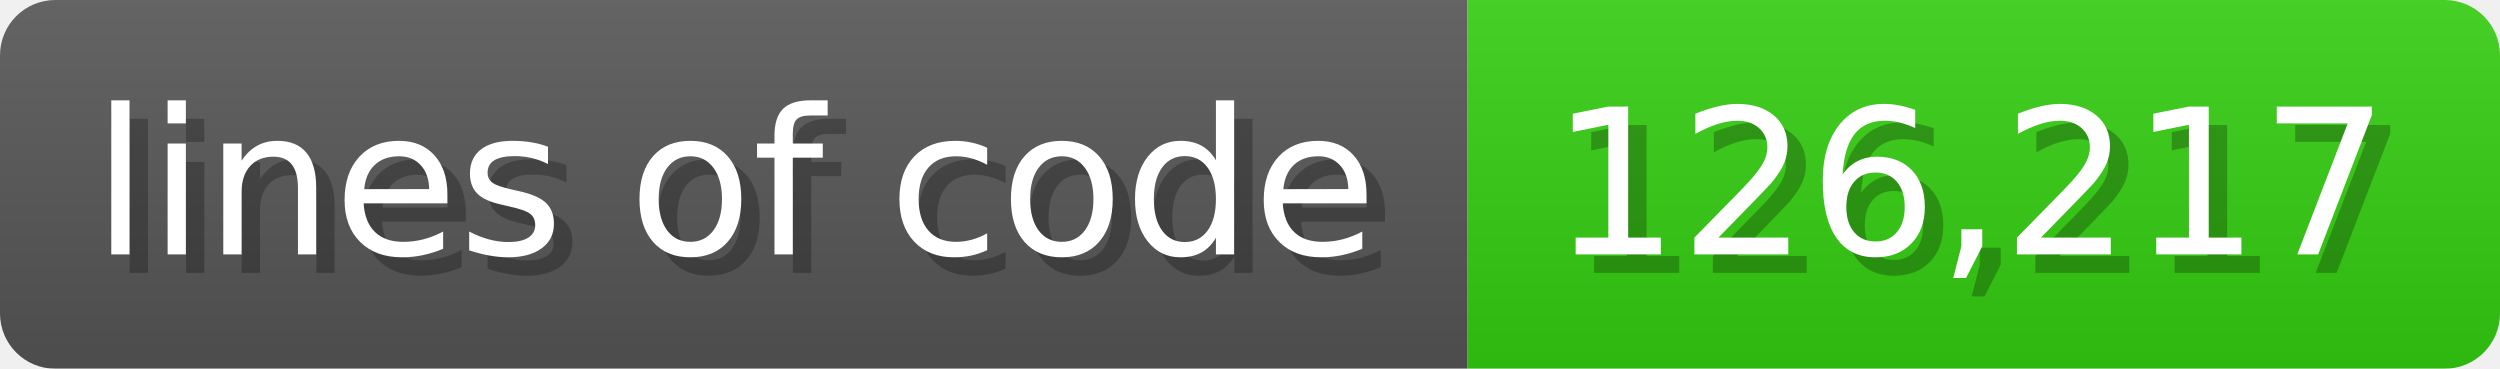
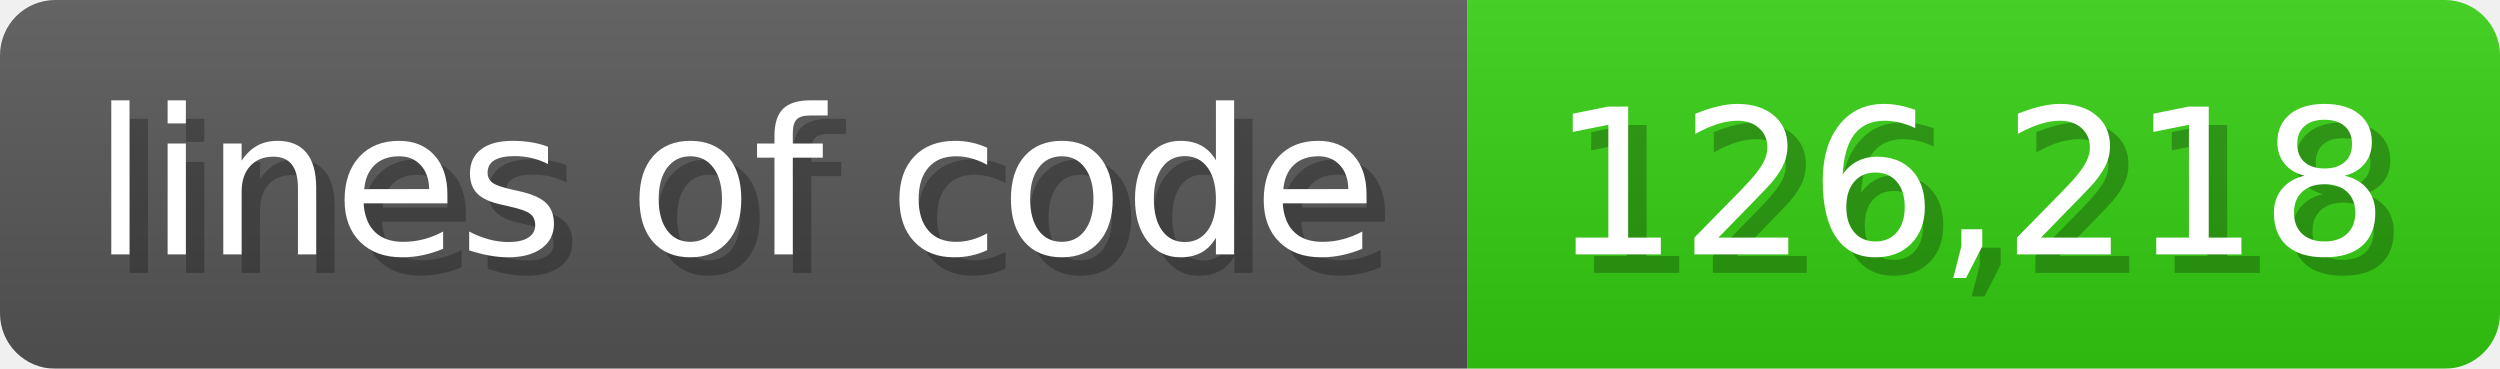
<svg xmlns="http://www.w3.org/2000/svg" width="135.6" height="20" viewBox="0 0 1356 200">
  <linearGradient id="a" x2="0" y2="100%">
    <stop offset="0" stop-opacity=".1" stop-color="#EEE" />
    <stop offset="1" stop-opacity=".1" />
  </linearGradient>
  <mask id="m">
    <rect width="1356" height="200" rx="30" fill="#FFF" />
  </mask>
  <g mask="url(#m)">
    <rect width="796" height="200" fill="#555" />
    <rect width="560" height="200" fill="#3C1" x="796" />
    <rect width="1356" height="200" fill="url(#a)" />
  </g>
  <g fill="#fff" text-anchor="start" font-family="Verdana,DejaVu Sans,sans-serif" font-size="110">
    <text x="60" y="148" textLength="696" fill="#000" opacity="0.25">lines of code</text>
    <text x="50" y="138" textLength="696">lines of code</text>
-     <text x="851" y="148" textLength="460" fill="#000" opacity="0.25">126,217</text>
-     <text x="841" y="138" textLength="460">126,217</text>
+     <text x="851" y="148" textLength="460" fill="#000" opacity="0.25">126,218</text>
+     <text x="841" y="138" textLength="460">126,218</text>
  </g>
</svg>
